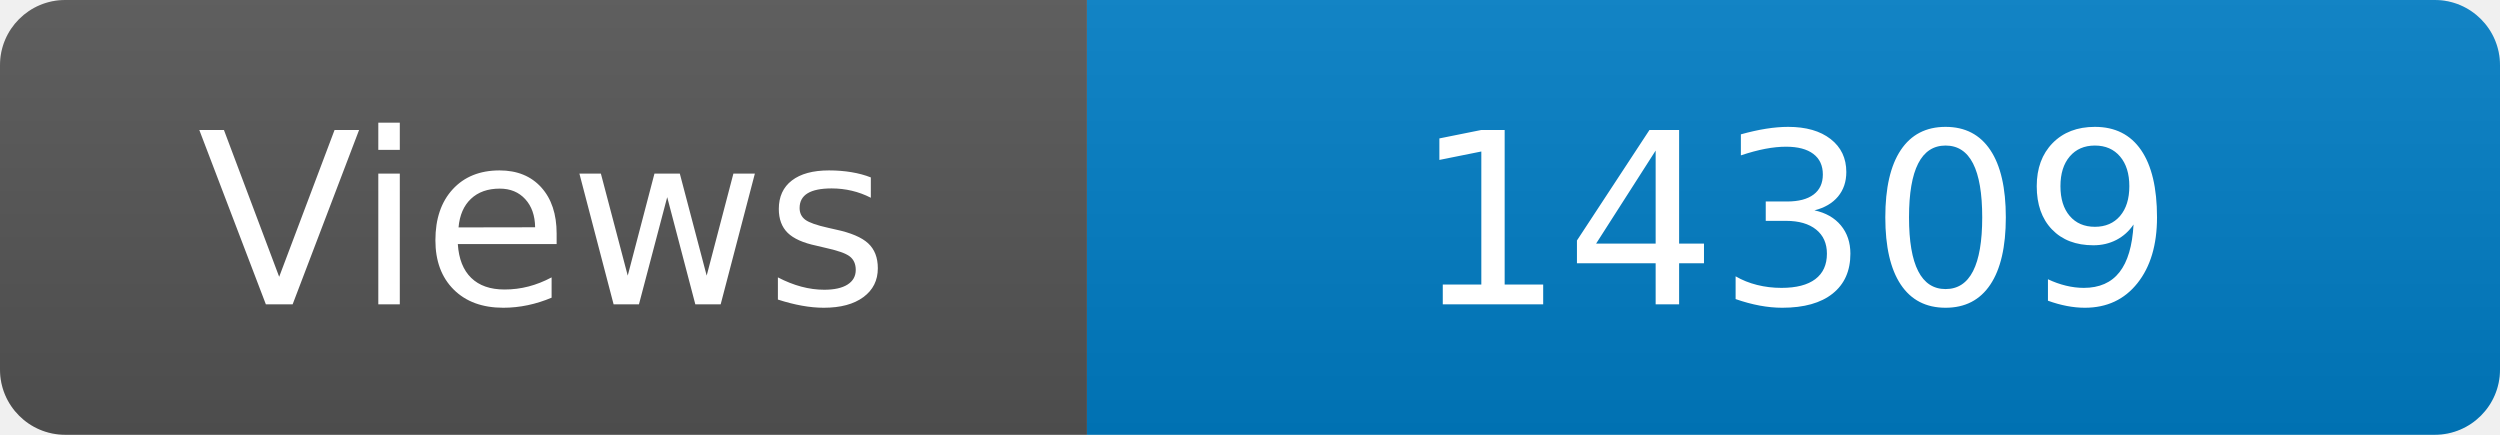
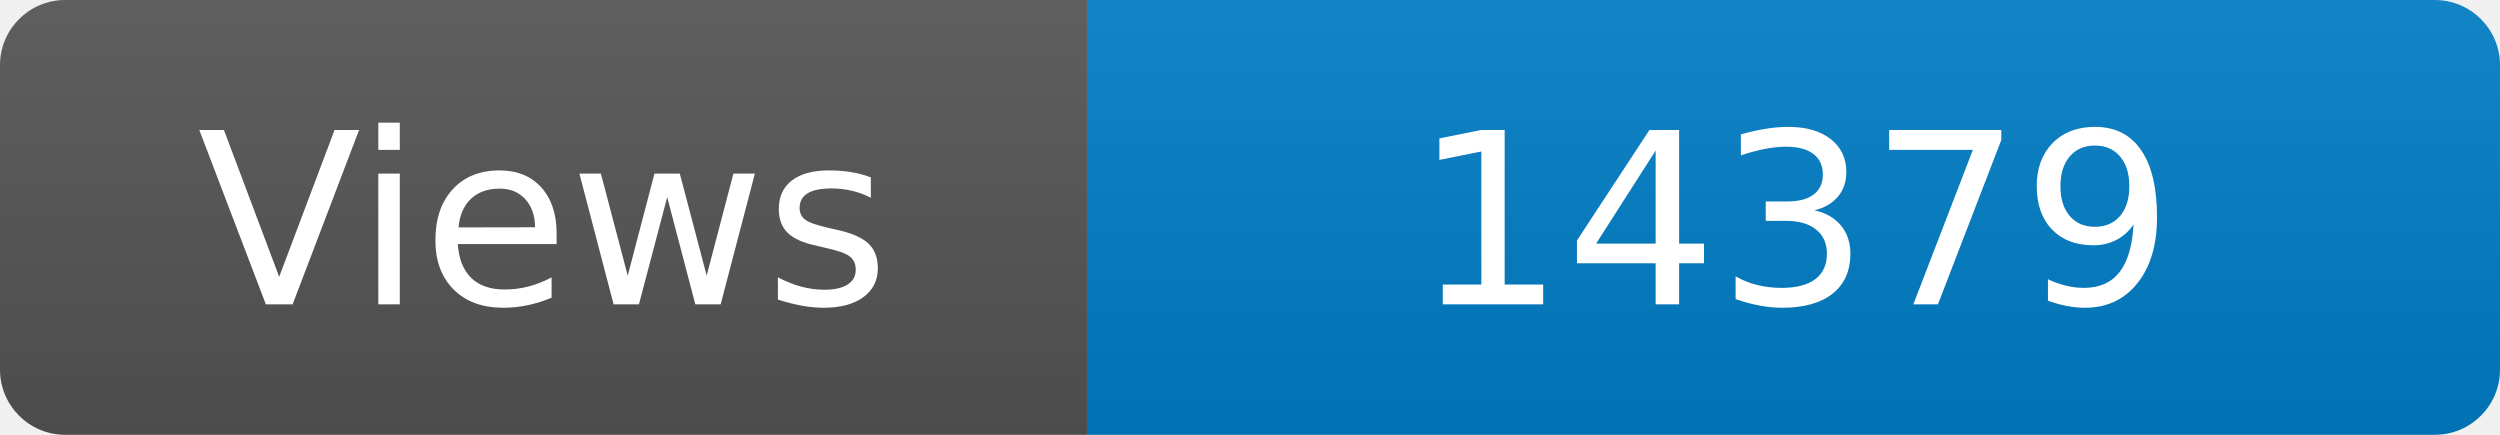
<svg xmlns="http://www.w3.org/2000/svg" width="115" height="20" role="img" aria-label="Maintained?: yes">
  <linearGradient id="s" x2="0" y2="100%">
    <stop offset="0" stop-color="#bbb" stop-opacity=".1" />
    <stop offset="1" stop-opacity=".1" />
  </linearGradient>
  <clipPath id="r">
    <rect width="115" height="20" rx="3" fill="#fff" />
  </clipPath>
  <g clip-path="url(#r)">
    <rect width="50" height="20" fill="#555" />
    <rect x="50" width="160" height="20" fill="#007ec6" />
    <rect width="115" height="20" fill="url(#s)" />
  </g>
  <g fill="#fff" text-anchor="middle" font-family="Verdana,Geneva,DejaVu Sans,sans-serif" font-size="110">
    <text x="250" y="140" transform="scale(.1)" fill="#fff">Views</text>
-     <text x="825" y="140" transform="scale(.1)" fill="#fff">14309</text>
+     <text x="825" y="140" transform="scale(.1)" fill="#fff">14379</text>
  </g>
</svg>
